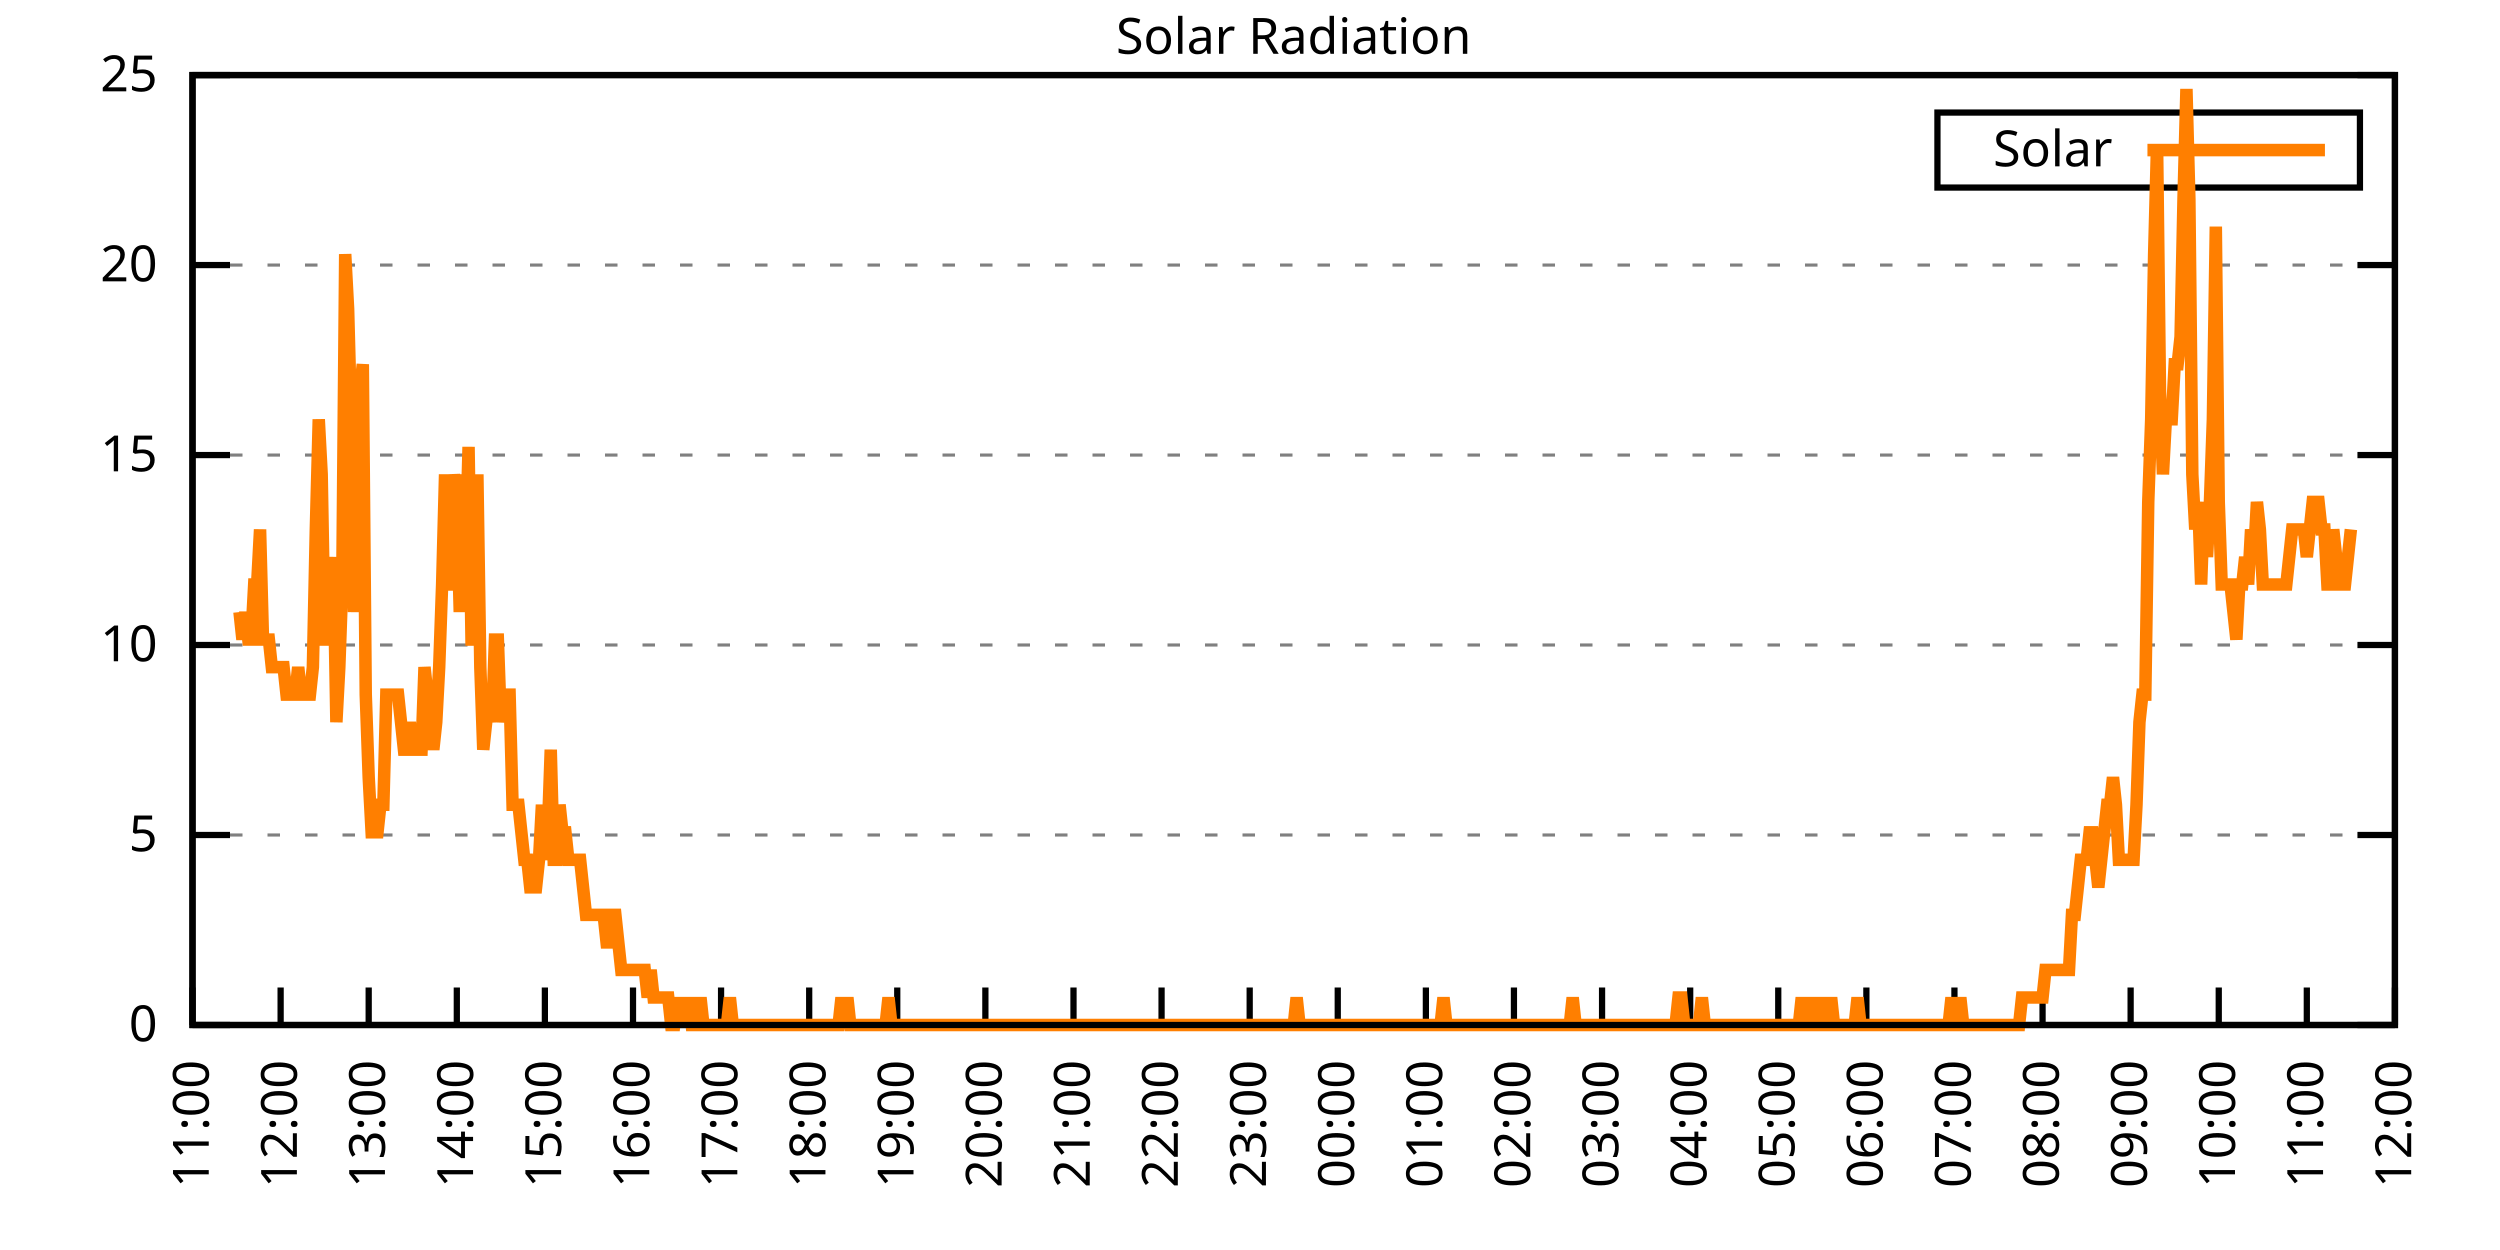
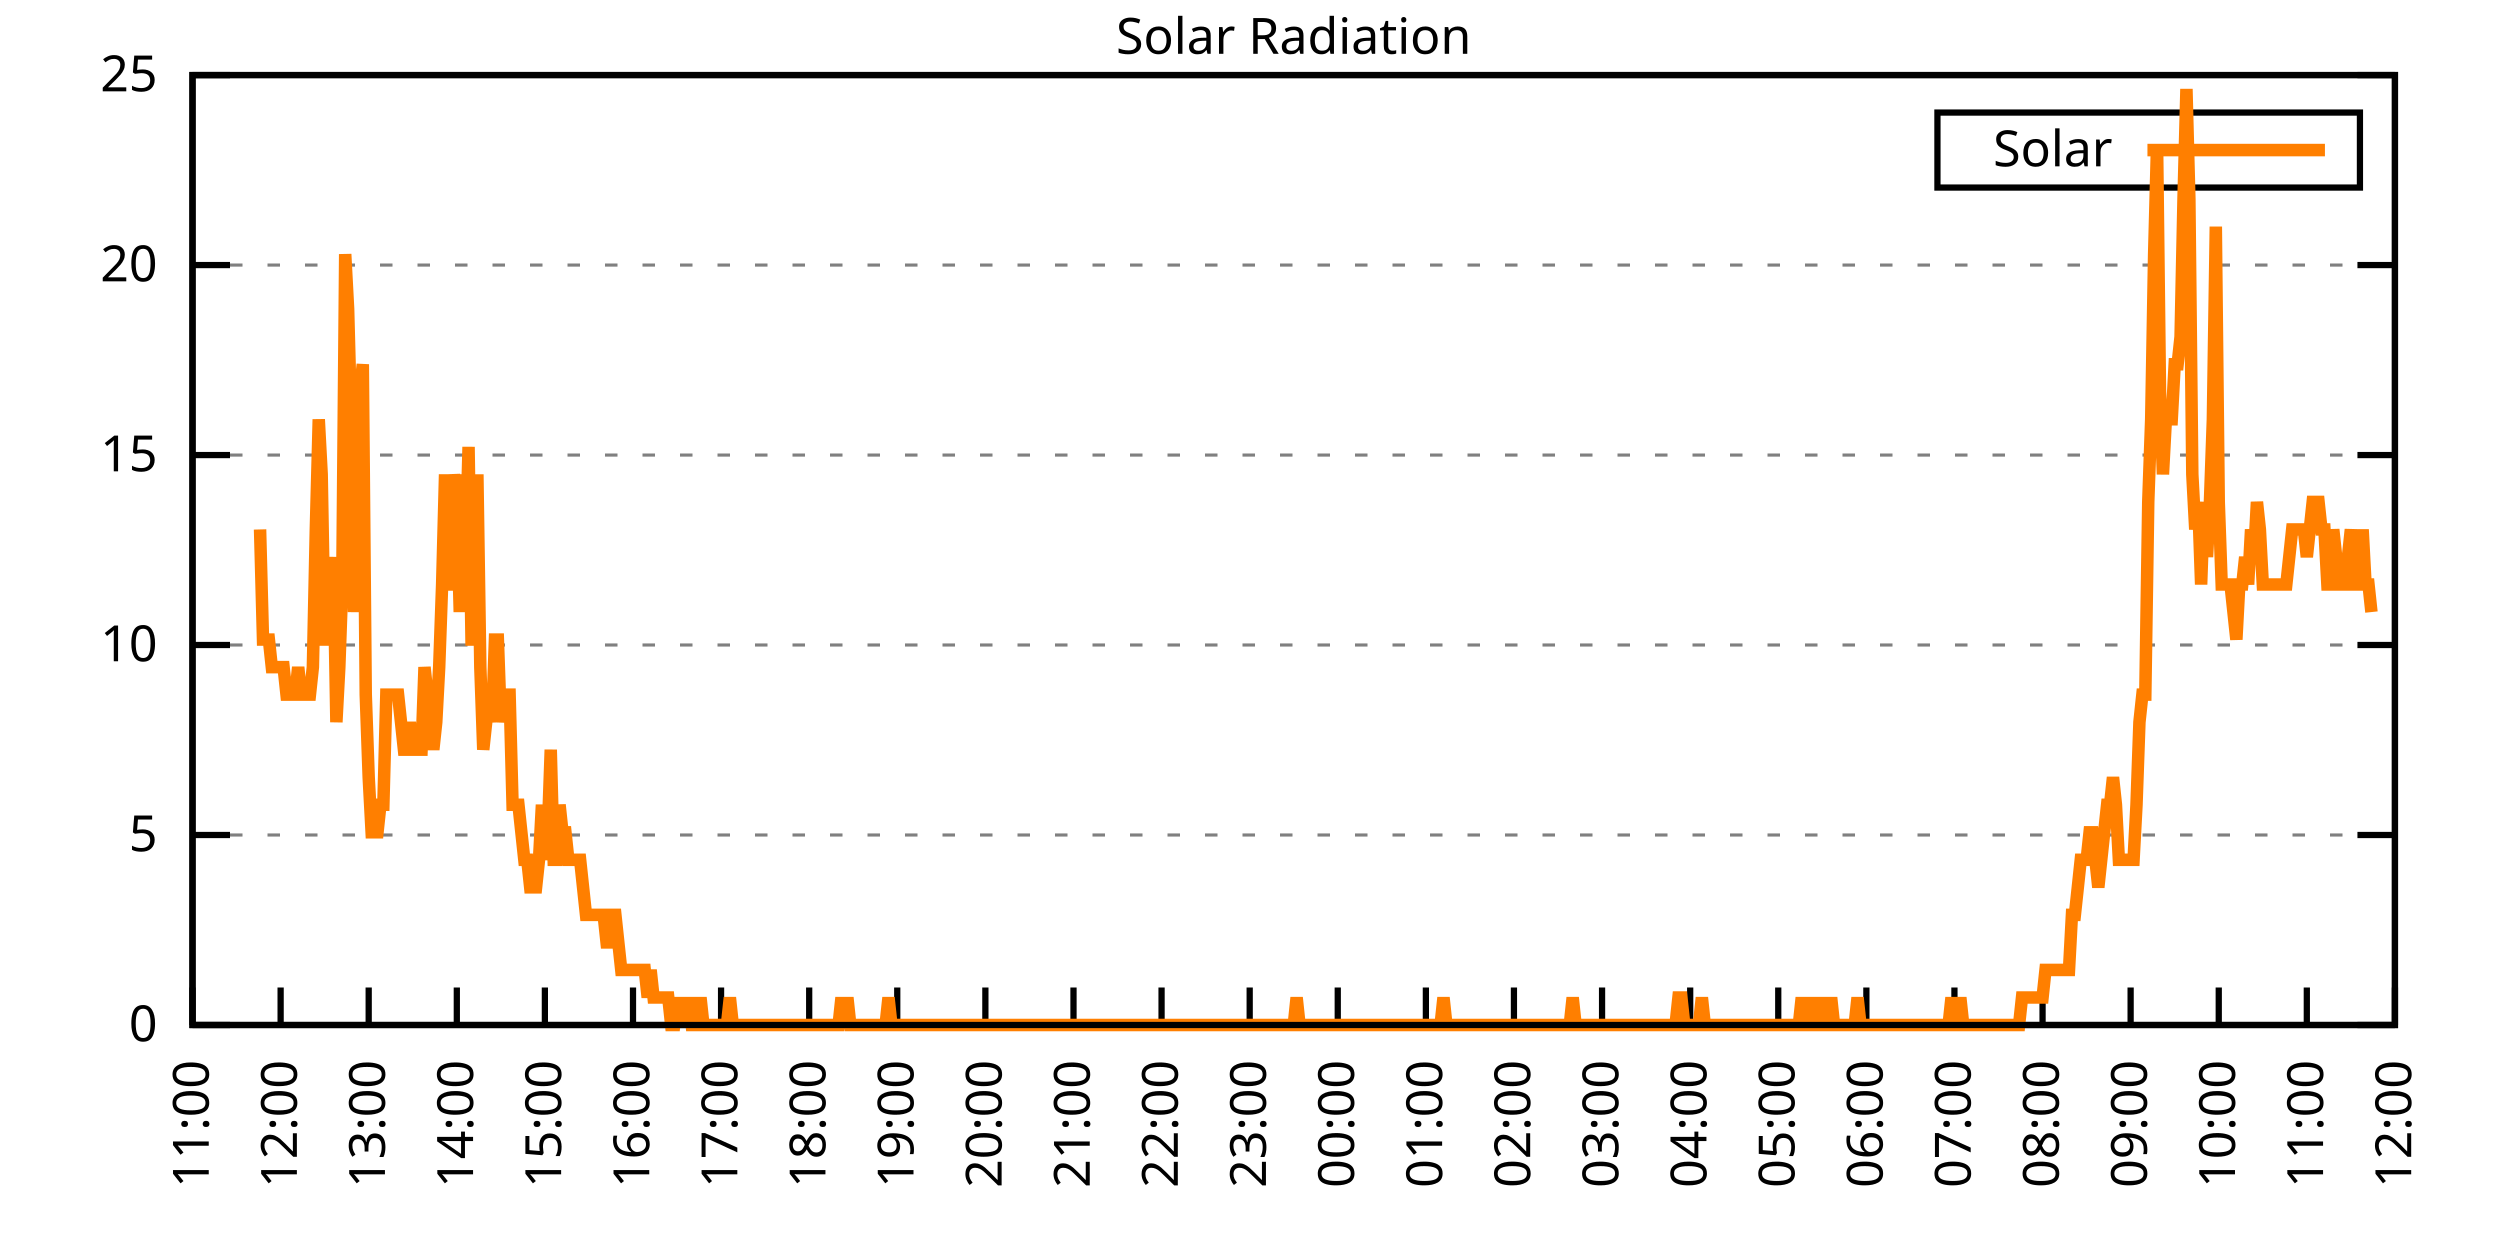
<svg xmlns="http://www.w3.org/2000/svg" xmlns:xlink="http://www.w3.org/1999/xlink" width="400" height="200" viewBox="0 0 400 200">
  <g id="gnuplot_canvas">
    <rect x="0" y="0" width="400" height="200" fill="none" />
    <defs>
      <circle id="gpDot" r="0.5" stroke-width="0.5" stroke="currentColor" />
      <path id="gpPt0" stroke-width="0.333" stroke="currentColor" d="M-1,0 h2 M0,-1 v2" />
      <path id="gpPt1" stroke-width="0.333" stroke="currentColor" d="M-1,-1 L1,1 M1,-1 L-1,1" />
      <path id="gpPt2" stroke-width="0.333" stroke="currentColor" d="M-1,0 L1,0 M0,-1 L0,1 M-1,-1 L1,1 M-1,1 L1,-1" />
      <rect id="gpPt3" stroke-width="0.333" stroke="currentColor" x="-1" y="-1" width="2" height="2" />
      <rect id="gpPt4" stroke-width="0.333" stroke="currentColor" fill="currentColor" x="-1" y="-1" width="2" height="2" />
      <circle id="gpPt5" stroke-width="0.333" stroke="currentColor" cx="0" cy="0" r="1" />
      <use xlink:href="#gpPt5" id="gpPt6" fill="currentColor" stroke="none" />
      <path id="gpPt7" stroke-width="0.333" stroke="currentColor" d="M0,-1.33 L-1.33,0.67 L1.33,0.67 z" />
      <use xlink:href="#gpPt7" id="gpPt8" fill="currentColor" stroke="none" />
      <use xlink:href="#gpPt7" id="gpPt9" stroke="currentColor" transform="rotate(180)" />
      <use xlink:href="#gpPt9" id="gpPt10" fill="currentColor" stroke="none" />
      <use xlink:href="#gpPt3" id="gpPt11" stroke="currentColor" transform="rotate(45)" />
      <use xlink:href="#gpPt11" id="gpPt12" fill="currentColor" stroke="none" />
      <path id="gpPt13" stroke-width="0.333" stroke="currentColor" d="M0,1.330 L1.265,0.411 L0.782,-1.067 L-0.782,-1.076 L-1.265,0.411 z" />
      <use xlink:href="#gpPt13" id="gpPt14" fill="currentColor" stroke="none" />
      <filter id="textbox" filterUnits="objectBoundingBox" x="0" y="0" height="1" width="1">
        <feFlood flood-color="white" flood-opacity="1" result="bgnd" />
        <feComposite in="SourceGraphic" in2="bgnd" operator="atop" />
      </filter>
      <filter id="greybox" filterUnits="objectBoundingBox" x="0" y="0" height="1" width="1">
        <feFlood flood-color="lightgrey" flood-opacity="1" result="grey" />
        <feComposite in="SourceGraphic" in2="grey" operator="atop" />
      </filter>
    </defs>
    <g fill="none" color="white" stroke="currentColor" stroke-width="1.00" stroke-linecap="butt" stroke-linejoin="miter">
</g>
    <g fill="none" color="black" stroke="currentColor" stroke-width="1.00" stroke-linecap="butt" stroke-linejoin="miter">
      <g stroke="none" shape-rendering="crispEdges">
        <polygon fill="rgb(255, 255, 255)" points="30.80,164.00 383.18,164.00 383.18,12.02 30.80,12.02 " />
      </g>
    </g>
    <g fill="none" color="black" stroke="currentColor" stroke-width="1.00" stroke-linecap="butt" stroke-linejoin="miter">
</g>
    <g fill="none" color="black" stroke="black" stroke-width="0.50" stroke-linecap="butt" stroke-linejoin="miter">
</g>
    <g fill="none" color="gray" stroke="currentColor" stroke-width="0.50" stroke-linecap="butt" stroke-linejoin="miter">
      <path stroke="gray" stroke-dasharray="2,4" class="gridline" d="M30.80,164.00 L383.19,164.00  " />
    </g>
    <g fill="none" color="gray" stroke="gray" stroke-width="1.00" stroke-linecap="butt" stroke-linejoin="miter">
</g>
    <g fill="none" color="black" stroke="currentColor" stroke-width="1.00" stroke-linecap="butt" stroke-linejoin="miter">
      <path stroke="black" d="M30.80,164.00 L36.80,164.00 M383.19,164.00 L377.19,164.00  " />
      <g transform="translate(25.20,166.60)" stroke="none" fill="black" font-family="Sans" font-size="8.00" text-anchor="end">
        <text>
          <tspan font-family="Sans"> 0</tspan>
        </text>
      </g>
    </g>
    <g fill="none" color="black" stroke="currentColor" stroke-width="1.00" stroke-linecap="butt" stroke-linejoin="miter">
</g>
    <g fill="none" color="black" stroke="black" stroke-width="0.50" stroke-linecap="butt" stroke-linejoin="miter">
</g>
    <g fill="none" color="gray" stroke="currentColor" stroke-width="0.50" stroke-linecap="butt" stroke-linejoin="miter">
      <path stroke="gray" stroke-dasharray="2,4" class="gridline" d="M30.80,133.60 L383.19,133.60  " />
    </g>
    <g fill="none" color="gray" stroke="gray" stroke-width="1.00" stroke-linecap="butt" stroke-linejoin="miter">
</g>
    <g fill="none" color="black" stroke="currentColor" stroke-width="1.00" stroke-linecap="butt" stroke-linejoin="miter">
      <path stroke="black" d="M30.80,133.60 L36.80,133.60 M383.19,133.60 L377.19,133.60  " />
      <g transform="translate(25.20,136.20)" stroke="none" fill="black" font-family="Sans" font-size="8.00" text-anchor="end">
        <text>
          <tspan font-family="Sans"> 5</tspan>
        </text>
      </g>
    </g>
    <g fill="none" color="black" stroke="currentColor" stroke-width="1.00" stroke-linecap="butt" stroke-linejoin="miter">
</g>
    <g fill="none" color="black" stroke="black" stroke-width="0.50" stroke-linecap="butt" stroke-linejoin="miter">
</g>
    <g fill="none" color="gray" stroke="currentColor" stroke-width="0.50" stroke-linecap="butt" stroke-linejoin="miter">
      <path stroke="gray" stroke-dasharray="2,4" class="gridline" d="M30.80,103.20 L383.19,103.20  " />
    </g>
    <g fill="none" color="gray" stroke="gray" stroke-width="1.00" stroke-linecap="butt" stroke-linejoin="miter">
</g>
    <g fill="none" color="black" stroke="currentColor" stroke-width="1.00" stroke-linecap="butt" stroke-linejoin="miter">
      <path stroke="black" d="M30.80,103.20 L36.80,103.20 M383.19,103.20 L377.19,103.20  " />
      <g transform="translate(25.20,105.80)" stroke="none" fill="black" font-family="Sans" font-size="8.00" text-anchor="end">
        <text>
          <tspan font-family="Sans"> 10</tspan>
        </text>
      </g>
    </g>
    <g fill="none" color="black" stroke="currentColor" stroke-width="1.00" stroke-linecap="butt" stroke-linejoin="miter">
</g>
    <g fill="none" color="black" stroke="black" stroke-width="0.50" stroke-linecap="butt" stroke-linejoin="miter">
</g>
    <g fill="none" color="gray" stroke="currentColor" stroke-width="0.50" stroke-linecap="butt" stroke-linejoin="miter">
      <path stroke="gray" stroke-dasharray="2,4" class="gridline" d="M30.80,72.81 L383.19,72.81  " />
    </g>
    <g fill="none" color="gray" stroke="gray" stroke-width="1.00" stroke-linecap="butt" stroke-linejoin="miter">
</g>
    <g fill="none" color="black" stroke="currentColor" stroke-width="1.00" stroke-linecap="butt" stroke-linejoin="miter">
      <path stroke="black" d="M30.80,72.81 L36.80,72.81 M383.19,72.81 L377.19,72.81  " />
      <g transform="translate(25.20,75.41)" stroke="none" fill="black" font-family="Sans" font-size="8.00" text-anchor="end">
        <text>
          <tspan font-family="Sans"> 15</tspan>
        </text>
      </g>
    </g>
    <g fill="none" color="black" stroke="currentColor" stroke-width="1.00" stroke-linecap="butt" stroke-linejoin="miter">
</g>
    <g fill="none" color="black" stroke="black" stroke-width="0.50" stroke-linecap="butt" stroke-linejoin="miter">
</g>
    <g fill="none" color="gray" stroke="currentColor" stroke-width="0.50" stroke-linecap="butt" stroke-linejoin="miter">
      <path stroke="gray" stroke-dasharray="2,4" class="gridline" d="M30.80,42.41 L383.19,42.41  " />
    </g>
    <g fill="none" color="gray" stroke="gray" stroke-width="1.00" stroke-linecap="butt" stroke-linejoin="miter">
</g>
    <g fill="none" color="black" stroke="currentColor" stroke-width="1.00" stroke-linecap="butt" stroke-linejoin="miter">
      <path stroke="black" d="M30.80,42.41 L36.80,42.41 M383.19,42.41 L377.19,42.41  " />
      <g transform="translate(25.20,45.01)" stroke="none" fill="black" font-family="Sans" font-size="8.00" text-anchor="end">
        <text>
          <tspan font-family="Sans"> 20</tspan>
        </text>
      </g>
    </g>
    <g fill="none" color="black" stroke="currentColor" stroke-width="1.00" stroke-linecap="butt" stroke-linejoin="miter">
</g>
    <g fill="none" color="black" stroke="black" stroke-width="0.50" stroke-linecap="butt" stroke-linejoin="miter">
</g>
    <g fill="none" color="gray" stroke="currentColor" stroke-width="0.50" stroke-linecap="butt" stroke-linejoin="miter">
      <path stroke="gray" stroke-dasharray="2,4" class="gridline" d="M30.80,12.01 L383.19,12.01  " />
    </g>
    <g fill="none" color="gray" stroke="gray" stroke-width="1.00" stroke-linecap="butt" stroke-linejoin="miter">
</g>
    <g fill="none" color="black" stroke="currentColor" stroke-width="1.00" stroke-linecap="butt" stroke-linejoin="miter">
      <path stroke="black" d="M30.80,12.01 L36.80,12.01 M383.19,12.01 L377.19,12.01  " />
      <g transform="translate(25.20,14.61)" stroke="none" fill="black" font-family="Sans" font-size="8.00" text-anchor="end">
        <text>
          <tspan font-family="Sans"> 25</tspan>
        </text>
      </g>
    </g>
    <g fill="none" color="black" stroke="currentColor" stroke-width="1.00" stroke-linecap="butt" stroke-linejoin="miter">
      <path stroke="black" d="M30.80,164.00 L30.80,158.00  " />
      <g transform="translate(33.40,169.60) rotate(270.00)" stroke="none" fill="black" font-family="Sans" font-size="8.00" text-anchor="end">
        <text>
          <tspan font-family="Sans">11:00</tspan>
        </text>
      </g>
    </g>
    <g fill="none" color="black" stroke="currentColor" stroke-width="1.00" stroke-linecap="butt" stroke-linejoin="miter">
      <path stroke="black" d="M44.90,164.00 L44.90,158.00  " />
      <g transform="translate(47.50,169.60) rotate(270.00)" stroke="none" fill="black" font-family="Sans" font-size="8.00" text-anchor="end">
        <text>
          <tspan font-family="Sans">12:00</tspan>
        </text>
      </g>
    </g>
    <g fill="none" color="black" stroke="currentColor" stroke-width="1.00" stroke-linecap="butt" stroke-linejoin="miter">
      <path stroke="black" d="M58.99,164.00 L58.99,158.00  " />
      <g transform="translate(61.59,169.60) rotate(270.00)" stroke="none" fill="black" font-family="Sans" font-size="8.00" text-anchor="end">
        <text>
          <tspan font-family="Sans">13:00</tspan>
        </text>
      </g>
    </g>
    <g fill="none" color="black" stroke="currentColor" stroke-width="1.00" stroke-linecap="butt" stroke-linejoin="miter">
      <path stroke="black" d="M73.09,164.00 L73.09,158.00  " />
      <g transform="translate(75.69,169.60) rotate(270.00)" stroke="none" fill="black" font-family="Sans" font-size="8.00" text-anchor="end">
        <text>
          <tspan font-family="Sans">14:00</tspan>
        </text>
      </g>
    </g>
    <g fill="none" color="black" stroke="currentColor" stroke-width="1.00" stroke-linecap="butt" stroke-linejoin="miter">
      <path stroke="black" d="M87.18,164.00 L87.18,158.00  " />
      <g transform="translate(89.78,169.60) rotate(270.00)" stroke="none" fill="black" font-family="Sans" font-size="8.00" text-anchor="end">
        <text>
          <tspan font-family="Sans">15:00</tspan>
        </text>
      </g>
    </g>
    <g fill="none" color="black" stroke="currentColor" stroke-width="1.00" stroke-linecap="butt" stroke-linejoin="miter">
      <path stroke="black" d="M101.28,164.00 L101.28,158.00  " />
      <g transform="translate(103.88,169.60) rotate(270.00)" stroke="none" fill="black" font-family="Sans" font-size="8.00" text-anchor="end">
        <text>
          <tspan font-family="Sans">16:00</tspan>
        </text>
      </g>
    </g>
    <g fill="none" color="black" stroke="currentColor" stroke-width="1.00" stroke-linecap="butt" stroke-linejoin="miter">
      <path stroke="black" d="M115.37,164.00 L115.37,158.00  " />
      <g transform="translate(117.97,169.60) rotate(270.00)" stroke="none" fill="black" font-family="Sans" font-size="8.00" text-anchor="end">
        <text>
          <tspan font-family="Sans">17:00</tspan>
        </text>
      </g>
    </g>
    <g fill="none" color="black" stroke="currentColor" stroke-width="1.00" stroke-linecap="butt" stroke-linejoin="miter">
      <path stroke="black" d="M129.47,164.00 L129.47,158.00  " />
      <g transform="translate(132.07,169.60) rotate(270.00)" stroke="none" fill="black" font-family="Sans" font-size="8.00" text-anchor="end">
        <text>
          <tspan font-family="Sans">18:00</tspan>
        </text>
      </g>
    </g>
    <g fill="none" color="black" stroke="currentColor" stroke-width="1.00" stroke-linecap="butt" stroke-linejoin="miter">
      <path stroke="black" d="M143.56,164.00 L143.56,158.00  " />
      <g transform="translate(146.16,169.60) rotate(270.00)" stroke="none" fill="black" font-family="Sans" font-size="8.00" text-anchor="end">
        <text>
          <tspan font-family="Sans">19:00</tspan>
        </text>
      </g>
    </g>
    <g fill="none" color="black" stroke="currentColor" stroke-width="1.00" stroke-linecap="butt" stroke-linejoin="miter">
      <path stroke="black" d="M157.66,164.00 L157.66,158.00  " />
      <g transform="translate(160.26,169.60) rotate(270.00)" stroke="none" fill="black" font-family="Sans" font-size="8.00" text-anchor="end">
        <text>
          <tspan font-family="Sans">20:00</tspan>
        </text>
      </g>
    </g>
    <g fill="none" color="black" stroke="currentColor" stroke-width="1.00" stroke-linecap="butt" stroke-linejoin="miter">
      <path stroke="black" d="M171.76,164.00 L171.76,158.00  " />
      <g transform="translate(174.36,169.60) rotate(270.00)" stroke="none" fill="black" font-family="Sans" font-size="8.00" text-anchor="end">
        <text>
          <tspan font-family="Sans">21:00</tspan>
        </text>
      </g>
    </g>
    <g fill="none" color="black" stroke="currentColor" stroke-width="1.00" stroke-linecap="butt" stroke-linejoin="miter">
      <path stroke="black" d="M185.85,164.00 L185.85,158.00  " />
      <g transform="translate(188.45,169.60) rotate(270.00)" stroke="none" fill="black" font-family="Sans" font-size="8.00" text-anchor="end">
        <text>
          <tspan font-family="Sans">22:00</tspan>
        </text>
      </g>
    </g>
    <g fill="none" color="black" stroke="currentColor" stroke-width="1.00" stroke-linecap="butt" stroke-linejoin="miter">
      <path stroke="black" d="M199.95,164.00 L199.95,158.00  " />
      <g transform="translate(202.55,169.60) rotate(270.00)" stroke="none" fill="black" font-family="Sans" font-size="8.00" text-anchor="end">
        <text>
          <tspan font-family="Sans">23:00</tspan>
        </text>
      </g>
    </g>
    <g fill="none" color="black" stroke="currentColor" stroke-width="1.00" stroke-linecap="butt" stroke-linejoin="miter">
      <path stroke="black" d="M214.04,164.00 L214.04,158.00  " />
      <g transform="translate(216.64,169.60) rotate(270.00)" stroke="none" fill="black" font-family="Sans" font-size="8.00" text-anchor="end">
        <text>
          <tspan font-family="Sans">00:00</tspan>
        </text>
      </g>
    </g>
    <g fill="none" color="black" stroke="currentColor" stroke-width="1.00" stroke-linecap="butt" stroke-linejoin="miter">
      <path stroke="black" d="M228.14,164.00 L228.14,158.00  " />
      <g transform="translate(230.74,169.60) rotate(270.00)" stroke="none" fill="black" font-family="Sans" font-size="8.00" text-anchor="end">
        <text>
          <tspan font-family="Sans">01:00</tspan>
        </text>
      </g>
    </g>
    <g fill="none" color="black" stroke="currentColor" stroke-width="1.00" stroke-linecap="butt" stroke-linejoin="miter">
      <path stroke="black" d="M242.23,164.00 L242.23,158.00  " />
      <g transform="translate(244.83,169.60) rotate(270.00)" stroke="none" fill="black" font-family="Sans" font-size="8.00" text-anchor="end">
        <text>
          <tspan font-family="Sans">02:00</tspan>
        </text>
      </g>
    </g>
    <g fill="none" color="black" stroke="currentColor" stroke-width="1.00" stroke-linecap="butt" stroke-linejoin="miter">
      <path stroke="black" d="M256.33,164.00 L256.33,158.00  " />
      <g transform="translate(258.93,169.60) rotate(270.00)" stroke="none" fill="black" font-family="Sans" font-size="8.00" text-anchor="end">
        <text>
          <tspan font-family="Sans">03:00</tspan>
        </text>
      </g>
    </g>
    <g fill="none" color="black" stroke="currentColor" stroke-width="1.00" stroke-linecap="butt" stroke-linejoin="miter">
      <path stroke="black" d="M270.43,164.00 L270.43,158.00  " />
      <g transform="translate(273.03,169.60) rotate(270.00)" stroke="none" fill="black" font-family="Sans" font-size="8.00" text-anchor="end">
        <text>
          <tspan font-family="Sans">04:00</tspan>
        </text>
      </g>
    </g>
    <g fill="none" color="black" stroke="currentColor" stroke-width="1.00" stroke-linecap="butt" stroke-linejoin="miter">
      <path stroke="black" d="M284.52,164.00 L284.52,158.00  " />
      <g transform="translate(287.12,169.60) rotate(270.00)" stroke="none" fill="black" font-family="Sans" font-size="8.00" text-anchor="end">
        <text>
          <tspan font-family="Sans">05:00</tspan>
        </text>
      </g>
    </g>
    <g fill="none" color="black" stroke="currentColor" stroke-width="1.00" stroke-linecap="butt" stroke-linejoin="miter">
      <path stroke="black" d="M298.62,164.00 L298.62,158.00  " />
      <g transform="translate(301.22,169.60) rotate(270.00)" stroke="none" fill="black" font-family="Sans" font-size="8.00" text-anchor="end">
        <text>
          <tspan font-family="Sans">06:00</tspan>
        </text>
      </g>
    </g>
    <g fill="none" color="black" stroke="currentColor" stroke-width="1.00" stroke-linecap="butt" stroke-linejoin="miter">
      <path stroke="black" d="M312.71,164.00 L312.71,158.00  " />
      <g transform="translate(315.31,169.60) rotate(270.00)" stroke="none" fill="black" font-family="Sans" font-size="8.00" text-anchor="end">
        <text>
          <tspan font-family="Sans">07:00</tspan>
        </text>
      </g>
    </g>
    <g fill="none" color="black" stroke="currentColor" stroke-width="1.00" stroke-linecap="butt" stroke-linejoin="miter">
      <path stroke="black" d="M326.81,164.00 L326.81,158.00  " />
      <g transform="translate(329.41,169.60) rotate(270.00)" stroke="none" fill="black" font-family="Sans" font-size="8.00" text-anchor="end">
        <text>
          <tspan font-family="Sans">08:00</tspan>
        </text>
      </g>
    </g>
    <g fill="none" color="black" stroke="currentColor" stroke-width="1.00" stroke-linecap="butt" stroke-linejoin="miter">
      <path stroke="black" d="M340.90,164.00 L340.90,158.00  " />
      <g transform="translate(343.50,169.60) rotate(270.00)" stroke="none" fill="black" font-family="Sans" font-size="8.00" text-anchor="end">
        <text>
          <tspan font-family="Sans">09:00</tspan>
        </text>
      </g>
    </g>
    <g fill="none" color="black" stroke="currentColor" stroke-width="1.00" stroke-linecap="butt" stroke-linejoin="miter">
      <path stroke="black" d="M355.00,164.00 L355.00,158.00  " />
      <g transform="translate(357.60,169.60) rotate(270.00)" stroke="none" fill="black" font-family="Sans" font-size="8.00" text-anchor="end">
        <text>
          <tspan font-family="Sans">10:00</tspan>
        </text>
      </g>
    </g>
    <g fill="none" color="black" stroke="currentColor" stroke-width="1.00" stroke-linecap="butt" stroke-linejoin="miter">
      <path stroke="black" d="M369.09,164.00 L369.09,158.00  " />
      <g transform="translate(371.69,169.60) rotate(270.00)" stroke="none" fill="black" font-family="Sans" font-size="8.00" text-anchor="end">
        <text>
          <tspan font-family="Sans">11:00</tspan>
        </text>
      </g>
    </g>
    <g fill="none" color="black" stroke="currentColor" stroke-width="1.00" stroke-linecap="butt" stroke-linejoin="miter">
      <path stroke="black" d="M383.19,164.00 L383.19,158.00  " />
      <g transform="translate(385.79,169.60) rotate(270.00)" stroke="none" fill="black" font-family="Sans" font-size="8.00" text-anchor="end">
        <text>
          <tspan font-family="Sans">12:00</tspan>
        </text>
      </g>
    </g>
    <g fill="none" color="black" stroke="currentColor" stroke-width="1.00" stroke-linecap="butt" stroke-linejoin="miter">
</g>
    <g fill="none" color="black" stroke="currentColor" stroke-width="1.00" stroke-linecap="butt" stroke-linejoin="miter">
      <path stroke="black" d="M30.80,12.01 L30.80,164.00 L383.19,164.00 L383.19,12.01 L30.80,12.01 Z  " />
    </g>
    <g fill="none" color="black" stroke="currentColor" stroke-width="1.00" stroke-linecap="butt" stroke-linejoin="miter">
</g>
    <g fill="none" color="black" stroke="currentColor" stroke-width="1.00" stroke-linecap="butt" stroke-linejoin="miter">
      <path stroke="black" d="M309.99,30.01 L309.99,18.01 L377.59,18.01 L377.59,30.01 L309.99,30.01 Z  " />
    </g>
    <g id="Solar_Radiation_plot_1">
      <g fill="none" color="white" stroke="black" stroke-width="2.00" stroke-linecap="butt" stroke-linejoin="miter">
</g>
      <g fill="none" color="black" stroke="currentColor" stroke-width="2.00" stroke-linecap="butt" stroke-linejoin="miter">
        <g transform="translate(337.99,26.61)" stroke="none" fill="black" font-family="Sans" font-size="8.00" text-anchor="end">
          <text>
            <tspan font-family="Sans">Solar</tspan>
          </text>
        </g>
      </g>
      <g fill="none" color="black" stroke="currentColor" stroke-width="2.00" stroke-linecap="butt" stroke-linejoin="miter">
-         <path stroke="rgb(255, 127,   0)" d="M343.59,24.01 L371.99,24.01 M38.32,97.93 L38.79,102.33 L39.26,97.93 L39.73,102.33 L40.20,102.33 L40.67,93.52   L41.14,93.52 L41.61,84.71 L42.08,102.33 L42.55,102.33 L43.02,102.33 L43.49,106.74 L43.96,106.74 L44.43,106.74   L44.90,106.74 L45.37,106.74 L45.84,111.14 L46.31,111.14 L46.78,111.14 L47.24,111.14 L47.71,106.74 L48.18,111.14   L48.65,111.14 L49.12,111.14 L49.59,111.14 L50.06,106.74 L50.53,84.71 L51.00,67.09 L51.47,75.90 L51.94,102.33   L52.41,102.33 L52.88,102.33 L53.35,89.12 L53.82,115.55 L54.29,106.74 L54.76,93.52 L55.23,40.66 L55.70,49.47   L56.17,67.09 L56.64,97.93 L57.11,75.90 L57.58,62.69 L58.05,58.28 L58.52,111.14 L58.99,124.36 L59.46,133.17   L59.93,133.17 L60.40,133.17 L60.87,128.76 L61.34,128.76 L61.81,111.14 L62.28,111.14 L62.75,111.14 L63.22,111.14   L63.69,111.14 L64.16,115.55 L64.63,119.95 L65.10,119.95 L65.57,115.55 L66.04,119.95 L66.51,119.95 L66.98,119.95   L67.45,119.95 L67.92,106.74 L68.39,111.14 L68.86,115.55 L69.33,119.95 L69.80,115.55 L70.27,106.74 L70.74,93.52   L71.21,75.90 L71.68,93.52 L72.15,93.52 L72.62,75.90 L73.09,80.31 L73.56,97.93 L74.03,75.90 L74.50,89.12   L74.97,71.50 L75.44,102.33 L75.91,102.33 L76.38,75.90 L76.85,106.74 L77.32,119.95 L77.79,115.55 L78.26,111.14   L78.73,115.55 L79.19,102.33 L79.66,102.33 L80.13,115.55 L80.60,111.14 L81.07,111.14 L81.54,111.14 L82.01,128.76   L82.48,128.76 L82.95,128.76 L83.42,133.17 L83.89,137.57 L84.36,137.57 L84.83,141.98 L85.30,141.98 L85.77,141.98   L86.24,137.57 L86.71,128.76 L87.18,137.57 L87.65,133.17 L88.12,119.95 L88.59,137.57 L89.06,137.57 L89.53,128.76   L90.00,133.17 L90.47,133.17 L90.94,137.57 L91.41,137.57 L91.88,137.57 L92.35,137.57 L92.82,137.57 L93.29,141.98   L93.76,146.38 L94.23,146.38 L94.70,146.38 L95.17,146.38 L95.64,146.38 L96.11,146.38 L96.58,146.38 L97.05,150.79   L97.52,150.79 L97.99,146.38 L98.46,146.38 L98.93,150.79 L99.40,155.19 L99.87,155.19 L100.34,155.19 L100.81,155.19   L101.28,155.19 L101.75,155.19 L102.22,155.19 L102.69,155.19 L103.16,155.19 L103.63,159.60 L104.10,155.19 L104.57,159.60   L105.04,159.60 L105.51,159.60 L105.98,159.60 L106.45,159.60 L106.92,159.60 L107.39,164.00 L107.86,164.00 L108.33,159.60   L108.80,164.00 L109.27,159.60 L109.74,164.00 L110.21,159.60 L110.68,164.00 L111.14,164.00 L111.61,164.00 L112.08,159.60   L112.55,164.00 L113.02,164.00 L113.49,164.00 L113.96,164.00 L114.43,164.00 L114.90,164.00 L115.37,164.00 L115.84,164.00   L116.31,164.00 L116.78,159.60 L117.25,164.00 L117.72,164.00 L118.19,164.00 L118.66,164.00 L119.13,164.00 L119.60,164.00   L120.07,164.00 L120.54,164.00 L121.01,164.00 L121.48,164.00 L121.95,164.00 L122.42,164.00 L122.89,164.00 L123.36,164.00   L123.83,164.00 L124.30,164.00 L124.77,164.00 L125.24,164.00 L125.71,164.00 L126.18,164.00 L126.65,164.00 L127.12,164.00   L127.59,164.00 L128.06,164.00 L128.53,164.00 L129.00,164.00 L129.47,164.00 L129.94,164.00 L130.41,164.00 L130.88,164.00   L131.35,164.00 L131.82,164.00 L132.29,164.00 L132.76,164.00 L133.23,164.00 L133.70,164.00 L134.17,164.00 L134.64,159.60   L135.11,164.00 L135.58,159.60 L136.05,164.00 L136.52,164.00 L136.99,164.00 L137.46,164.00 L137.93,164.00 L138.40,164.00   L138.87,164.00 L139.34,164.00 L139.81,164.00 L140.28,164.00 L140.75,164.00 L141.22,164.00 L141.69,164.00 L142.16,159.60   L142.63,164.00 L143.09,164.00 L143.56,164.00 L144.03,164.00 L144.50,164.00 L144.97,164.00 L145.44,164.00 L145.91,164.00   L146.38,164.00 L146.85,164.00 L147.32,164.00 L147.79,164.00 L148.26,164.00 L148.73,164.00 L149.20,164.00 L149.67,164.00   L150.14,164.00 L150.61,164.00 L151.08,164.00 L151.55,164.00 L152.02,164.00 L152.49,164.00 L152.96,164.00 L153.43,164.00   L153.90,164.00 L154.37,164.00 L154.84,164.00 L155.31,164.00 L155.78,164.00 L156.25,164.00 L156.72,164.00 L157.19,164.00   L157.66,164.00 L158.13,164.00 L158.60,164.00 L159.07,164.00 L159.54,164.00 L160.01,164.00 L160.48,164.00 L160.95,164.00   L161.42,164.00 L161.89,164.00 L162.36,164.00 L162.83,164.00 L163.30,164.00 L163.77,164.00 L164.24,164.00 L164.71,164.00   L165.18,164.00 L165.65,164.00 L166.12,164.00 L166.59,164.00 L167.06,164.00 L167.53,164.00 L168.00,164.00 L168.47,164.00   L168.94,164.00 L169.41,164.00 L169.88,164.00 L170.35,164.00 L170.82,164.00 L171.29,164.00 L171.76,164.00 L172.23,164.00   L172.70,164.00 L173.17,164.00 L173.64,164.00 L174.11,164.00 L174.58,164.00 L175.04,164.00 L175.51,164.00 L175.98,164.00   L176.45,164.00 L176.92,164.00 L177.39,164.00 L177.86,164.00 L178.33,164.00 L178.80,164.00 L179.27,164.00 L179.74,164.00   L180.21,164.00 L180.68,164.00 L181.15,164.00 L181.62,164.00 L182.09,164.00 L182.56,164.00 L183.03,164.00 L183.50,164.00   L183.97,164.00 L184.44,164.00 L184.91,164.00 L185.38,164.00 L185.85,164.00 L186.32,164.00 L186.79,164.00 L187.26,164.00   L187.73,164.00 L188.20,164.00 L188.67,164.00 L189.14,164.00 L189.61,164.00 L190.08,164.00 L190.55,164.00 L191.02,164.00   L191.49,164.00 L191.96,164.00 L192.43,164.00 L192.90,164.00 L193.37,164.00 L193.84,164.00 L194.31,164.00 L194.78,164.00   L195.25,164.00 L195.72,164.00 L196.19,164.00 L196.66,164.00 L197.13,164.00 L197.60,164.00 L198.07,164.00 L198.54,164.00   L199.01,164.00 L199.48,164.00 L199.95,164.00 L200.42,164.00 L200.89,164.00 L201.36,164.00 L201.83,164.00 L202.30,164.00   L202.77,164.00 L203.24,164.00 L203.71,164.00 L204.18,164.00 L204.65,164.00 L205.12,164.00 L205.59,164.00 L206.06,164.00   L206.53,164.00 L207.00,164.00 L207.46,159.60 L207.93,164.00 L208.40,164.00 L208.87,164.00 L209.34,164.00 L209.81,164.00   L210.28,164.00 L210.75,164.00 L211.22,164.00 L211.69,164.00 L212.16,164.00 L212.63,164.00 L213.10,164.00 L213.57,164.00   L214.04,164.00 L214.51,164.00 L214.98,164.00 L215.45,164.00 L215.92,164.00 L216.39,164.00 L216.86,164.00 L217.33,164.00   L217.80,164.00 L218.27,164.00 L218.74,164.00 L219.21,164.00 L219.68,164.00 L220.15,164.00 L220.62,164.00 L221.09,164.00   L221.56,164.00 L222.03,164.00 L222.50,164.00 L222.97,164.00 L223.44,164.00 L223.91,164.00 L224.38,164.00 L224.85,164.00   L225.32,164.00 L225.79,164.00 L226.26,164.00 L226.73,164.00 L227.20,164.00 L227.67,164.00 L228.14,164.00 L228.61,164.00   L229.08,164.00 L229.55,164.00 L230.02,164.00 L230.49,164.00 L230.96,159.60 L231.43,164.00 L231.90,164.00 L232.37,164.00   L232.84,164.00 L233.31,164.00 L233.78,164.00 L234.25,164.00 L234.72,164.00 L235.19,164.00 L235.66,164.00 L236.13,164.00   L236.60,164.00 L237.07,164.00 L237.54,164.00 L238.01,164.00 L238.48,164.00 L238.95,164.00 L239.41,164.00 L239.88,164.00   L240.35,164.00 L240.82,164.00 L241.29,164.00 L241.76,164.00 L242.23,164.00 L242.70,164.00 L243.17,164.00 L243.64,164.00   L244.11,164.00 L244.58,164.00 L245.05,164.00 L245.52,164.00 L245.99,164.00 L246.46,164.00 L246.93,164.00 L247.40,164.00   L247.87,164.00 L248.34,164.00 L248.81,164.00 L249.28,164.00 L249.75,164.00 L250.22,164.00 L250.69,164.00 L251.16,164.00   L251.63,159.60 L252.10,164.00 L252.57,164.00 L253.04,164.00 L253.51,164.00 L253.98,164.00 L254.45,164.00 L254.92,164.00   L255.39,164.00 L255.86,164.00 L256.33,164.00 L256.80,164.00 L257.27,164.00 L257.74,164.00 L258.21,164.00 L258.68,164.00   L259.15,164.00 L259.62,164.00 L260.09,164.00 L260.56,164.00 L261.03,164.00 L261.50,164.00 L261.97,164.00 L262.44,164.00   L262.91,164.00 L263.38,164.00 L263.85,164.00 L264.32,164.00 L264.79,164.00 L265.26,164.00 L265.73,164.00 L266.20,164.00   L266.67,164.00 L267.14,164.00 L267.61,164.00 L268.08,164.00 L268.55,159.60 L269.02,159.60 L269.49,164.00 L269.96,164.00   L270.43,164.00 L270.90,164.00 L271.36,164.00 L271.83,164.00 L272.30,159.60 L272.77,164.00 L273.24,164.00 L273.71,164.00   L274.18,164.00 L274.65,164.00 L275.12,164.00 L275.59,164.00 L276.06,164.00 L276.53,164.00 L277.00,164.00 L277.47,164.00   L277.94,164.00 L278.41,164.00 L278.88,164.00 L279.35,164.00 L279.82,164.00 L280.29,164.00 L280.76,164.00 L281.23,164.00   L281.70,164.00 L282.17,164.00 L282.64,164.00 L283.11,164.00 L283.58,164.00 L284.05,164.00 L284.52,164.00 L284.99,164.00   L285.46,164.00 L285.93,164.00 L286.40,164.00 L286.87,164.00 L287.34,164.00 L287.81,164.00 L288.28,159.60 L288.75,164.00   L289.22,164.00 L289.69,159.60 L290.16,164.00 L290.63,164.00 L291.10,159.60 L291.57,164.00 L292.04,164.00 L292.51,164.00   L292.98,159.60 L293.45,164.00 L293.92,164.00 L294.39,164.00 L294.86,164.00 L295.33,164.00 L295.80,164.00 L296.27,164.00   L296.74,164.00 L297.21,159.60 L297.68,164.00 L298.15,164.00 L298.62,164.00 L299.09,164.00 L299.56,164.00 L300.03,164.00   L300.50,164.00 L300.97,164.00 L301.44,164.00 L301.91,164.00 L302.38,164.00 L302.85,164.00 L303.31,164.00 L303.78,164.00   L304.25,164.00 L304.72,164.00 L305.19,164.00 L305.66,164.00 L306.13,164.00 L306.60,164.00 L307.07,164.00 L307.54,164.00   L308.01,164.00 L308.48,164.00 L308.95,164.00 L309.42,164.00 L309.89,164.00 L310.36,164.00 L310.83,164.00 L311.30,164.00   L311.77,164.00 L312.24,159.60 L312.71,164.00 L313.18,164.00 L313.65,159.60 L314.12,164.00 L314.59,164.00 L315.06,164.00   L315.53,164.00 L316.00,164.00 L316.47,164.00 L316.94,164.00 L317.41,164.00 L317.88,164.00 L318.35,164.00 L318.82,164.00   L319.29,164.00 L319.76,164.00 L320.23,164.00 L320.70,164.00 L321.17,164.00 L321.64,164.00 L322.11,164.00 L322.58,164.00   L323.05,164.00 L323.52,159.60 L323.99,159.60 L324.46,159.60 L324.93,159.60 L325.40,159.60 L325.87,159.60 L326.34,159.60   L326.81,159.60 L327.28,155.19 L327.75,155.19 L328.22,155.19 L328.69,155.19 L329.16,155.19 L329.63,155.19 L330.10,155.19   L330.57,155.19 L331.04,155.19 L331.51,146.38 L331.98,146.38 L332.45,141.98 L332.92,137.57 L333.39,137.57 L333.86,137.57   L334.33,133.17 L334.80,133.17 L335.26,137.57 L335.73,141.98 L336.20,137.57 L336.67,133.17 L337.14,128.76 L337.61,128.76   L338.08,124.36 L338.55,128.76 L339.02,137.57 L339.49,137.57 L339.96,137.57 L340.43,137.57 L340.90,137.57 L341.37,137.57   L341.84,128.76 L342.31,115.55 L342.78,111.14 L343.25,111.14 L343.72,80.31 L344.19,67.09 L344.66,40.66 L345.13,23.04   L345.60,62.69 L346.07,75.90 L346.54,67.09 L347.01,67.09 L347.48,67.09 L347.95,58.28 L348.42,58.28 L348.89,53.88   L349.36,31.85 L349.83,14.23 L350.30,31.85 L350.77,75.90 L351.24,84.71 L351.71,80.31 L352.18,93.52 L352.65,80.31   L353.12,89.12 L353.59,80.31 L354.06,67.09 L354.53,36.26 L355.00,80.31 L355.47,93.52 L355.94,93.52 L356.41,93.52   L356.88,93.52 L357.35,97.93 L357.82,102.33 L358.29,93.52 L358.76,93.52 L359.23,89.12 L359.70,93.52 L360.17,84.71   L360.64,89.12 L361.11,80.31 L361.58,84.71 L362.05,93.52 L362.52,93.52 L362.99,93.52 L363.46,93.52 L363.93,93.52   L364.40,93.52 L364.87,93.52 L365.34,93.52 L365.81,93.52 L366.28,89.12 L366.75,84.71 L367.21,84.71 L367.68,84.71   L368.15,84.71 L368.62,84.71 L369.09,89.12 L369.56,84.71 L370.03,80.31 L370.50,80.31 L370.97,80.31 L371.44,84.71   L371.91,84.71 L372.38,93.52 L372.85,93.52 L373.32,84.71 L373.79,89.12 L374.26,93.52 L374.73,93.52 L375.20,93.52   L375.67,89.12 L376.14,84.71  " />
+         <path stroke="rgb(255, 127,   0)" d="M343.59,24.01 L371.99,24.01 M41.61,84.71 L42.08,102.33 L42.55,102.33 L43.02,102.33 L43.49,106.74 L43.96,106.74   L44.43,106.74 L44.90,106.74 L45.37,106.74 L45.84,111.14 L46.31,111.14 L46.78,111.14 L47.24,111.14 L47.71,106.74   L48.18,111.14 L48.65,111.14 L49.12,111.14 L49.59,111.14 L50.06,106.74 L50.53,84.71 L51.00,67.09 L51.47,75.90   L51.94,102.33 L52.41,102.33 L52.88,102.33 L53.35,89.12 L53.82,115.55 L54.29,106.74 L54.76,93.52 L55.23,40.66   L55.70,49.47 L56.17,67.09 L56.64,97.93 L57.11,75.90 L57.58,62.69 L58.05,58.28 L58.52,111.14 L58.99,124.36   L59.46,133.17 L59.93,133.17 L60.40,133.17 L60.87,128.76 L61.34,128.76 L61.81,111.14 L62.28,111.14 L62.75,111.14   L63.22,111.14 L63.69,111.14 L64.16,115.55 L64.63,119.95 L65.10,119.95 L65.57,115.55 L66.04,119.95 L66.51,119.95   L66.98,119.95 L67.45,119.95 L67.92,106.74 L68.39,111.14 L68.86,115.55 L69.33,119.95 L69.80,115.55 L70.27,106.74   L70.74,93.52 L71.21,75.90 L71.68,93.52 L72.15,93.52 L72.62,75.90 L73.09,80.31 L73.56,97.93 L74.03,75.90   L74.50,89.12 L74.97,71.50 L75.44,102.33 L75.91,102.33 L76.38,75.90 L76.85,106.74 L77.32,119.95 L77.79,115.55   L78.26,111.14 L78.73,115.55 L79.19,102.33 L79.66,102.33 L80.13,115.55 L80.60,111.14 L81.07,111.14 L81.54,111.14   L82.01,128.76 L82.48,128.76 L82.95,128.76 L83.42,133.17 L83.89,137.57 L84.36,137.57 L84.83,141.98 L85.30,141.98   L85.77,141.98 L86.24,137.57 L86.71,128.76 L87.18,137.57 L87.65,133.17 L88.12,119.95 L88.59,137.57 L89.06,137.57   L89.53,128.76 L90.00,133.17 L90.47,133.17 L90.94,137.57 L91.41,137.57 L91.88,137.57 L92.35,137.57 L92.82,137.57   L93.29,141.98 L93.76,146.38 L94.23,146.38 L94.70,146.38 L95.17,146.38 L95.64,146.38 L96.11,146.38 L96.58,146.38   L97.05,150.79 L97.52,150.79 L97.99,146.38 L98.46,146.38 L98.93,150.79 L99.40,155.19 L99.87,155.19 L100.34,155.19   L100.81,155.19 L101.28,155.19 L101.75,155.19 L102.22,155.19 L102.69,155.19 L103.16,155.19 L103.63,159.60 L104.10,155.19   L104.57,159.60 L105.04,159.60 L105.51,159.60 L105.98,159.60 L106.45,159.60 L106.92,159.60 L107.39,164.00 L107.86,164.00   L108.33,159.60 L108.80,164.00 L109.27,159.60 L109.74,164.00 L110.21,159.60 L110.68,164.00 L111.14,164.00 L111.61,164.00   L112.08,159.60 L112.55,164.00 L113.02,164.00 L113.49,164.00 L113.96,164.00 L114.43,164.00 L114.90,164.00 L115.37,164.00   L115.84,164.00 L116.31,164.00 L116.78,159.60 L117.25,164.00 L117.72,164.00 L118.19,164.00 L118.66,164.00 L119.13,164.00   L119.60,164.00 L120.07,164.00 L120.54,164.00 L121.01,164.00 L121.48,164.00 L121.95,164.00 L122.42,164.00 L122.89,164.00   L123.36,164.00 L123.83,164.00 L124.30,164.00 L124.77,164.00 L125.24,164.00 L125.71,164.00 L126.18,164.00 L126.65,164.00   L127.12,164.00 L127.59,164.00 L128.06,164.00 L128.53,164.00 L129.00,164.00 L129.47,164.00 L129.94,164.00 L130.41,164.00   L130.88,164.00 L131.35,164.00 L131.82,164.00 L132.29,164.00 L132.76,164.00 L133.23,164.00 L133.70,164.00 L134.17,164.00   L134.64,159.60 L135.11,164.00 L135.58,159.60 L136.05,164.00 L136.52,164.00 L136.99,164.00 L137.46,164.00 L137.93,164.00   L138.40,164.00 L138.87,164.00 L139.34,164.00 L139.81,164.00 L140.28,164.00 L140.75,164.00 L141.22,164.00 L141.69,164.00   L142.16,159.60 L142.63,164.00 L143.09,164.00 L143.56,164.00 L144.03,164.00 L144.50,164.00 L144.97,164.00 L145.44,164.00   L145.91,164.00 L146.38,164.00 L146.85,164.00 L147.32,164.00 L147.79,164.00 L148.26,164.00 L148.73,164.00 L149.20,164.00   L149.67,164.00 L150.14,164.00 L150.61,164.00 L151.08,164.00 L151.55,164.00 L152.02,164.00 L152.49,164.00 L152.96,164.00   L153.43,164.00 L153.90,164.00 L154.37,164.00 L154.84,164.00 L155.31,164.00 L155.78,164.00 L156.25,164.00 L156.72,164.00   L157.19,164.00 L157.66,164.00 L158.13,164.00 L158.60,164.00 L159.07,164.00 L159.54,164.00 L160.01,164.00 L160.48,164.00   L160.95,164.00 L161.42,164.00 L161.89,164.00 L162.36,164.00 L162.83,164.00 L163.30,164.00 L163.77,164.00 L164.24,164.00   L164.71,164.00 L165.18,164.00 L165.65,164.00 L166.12,164.00 L166.59,164.00 L167.06,164.00 L167.53,164.00 L168.00,164.00   L168.47,164.00 L168.94,164.00 L169.41,164.00 L169.88,164.00 L170.35,164.00 L170.82,164.00 L171.29,164.00 L171.76,164.00   L172.23,164.00 L172.70,164.00 L173.17,164.00 L173.64,164.00 L174.11,164.00 L174.58,164.00 L175.04,164.00 L175.51,164.00   L175.98,164.00 L176.45,164.00 L176.92,164.00 L177.39,164.00 L177.86,164.00 L178.33,164.00 L178.80,164.00 L179.27,164.00   L179.74,164.00 L180.21,164.00 L180.68,164.00 L181.15,164.00 L181.62,164.00 L182.09,164.00 L182.56,164.00 L183.03,164.00   L183.50,164.00 L183.97,164.00 L184.44,164.00 L184.91,164.00 L185.38,164.00 L185.85,164.00 L186.32,164.00 L186.79,164.00   L187.26,164.00 L187.73,164.00 L188.20,164.00 L188.67,164.00 L189.14,164.00 L189.61,164.00 L190.08,164.00 L190.55,164.00   L191.02,164.00 L191.49,164.00 L191.96,164.00 L192.43,164.00 L192.90,164.00 L193.37,164.00 L193.84,164.00 L194.31,164.00   L194.78,164.00 L195.25,164.00 L195.72,164.00 L196.19,164.00 L196.66,164.00 L197.13,164.00 L197.60,164.00 L198.07,164.00   L198.54,164.00 L199.01,164.00 L199.48,164.00 L199.95,164.00 L200.42,164.00 L200.89,164.00 L201.36,164.00 L201.83,164.00   L202.30,164.00 L202.77,164.00 L203.24,164.00 L203.71,164.00 L204.18,164.00 L204.65,164.00 L205.12,164.00 L205.59,164.00   L206.06,164.00 L206.53,164.00 L207.00,164.00 L207.46,159.60 L207.93,164.00 L208.40,164.00 L208.87,164.00 L209.34,164.00   L209.81,164.00 L210.28,164.00 L210.75,164.00 L211.22,164.00 L211.69,164.00 L212.16,164.00 L212.63,164.00 L213.10,164.00   L213.57,164.00 L214.04,164.00 L214.51,164.00 L214.98,164.00 L215.45,164.00 L215.92,164.00 L216.39,164.00 L216.86,164.00   L217.33,164.00 L217.80,164.00 L218.27,164.00 L218.74,164.00 L219.21,164.00 L219.68,164.00 L220.15,164.00 L220.62,164.00   L221.09,164.00 L221.56,164.00 L222.03,164.00 L222.50,164.00 L222.97,164.00 L223.44,164.00 L223.91,164.00 L224.38,164.00   L224.85,164.00 L225.32,164.00 L225.79,164.00 L226.26,164.00 L226.73,164.00 L227.20,164.00 L227.67,164.00 L228.14,164.00   L228.61,164.00 L229.08,164.00 L229.55,164.00 L230.02,164.00 L230.49,164.00 L230.96,159.60 L231.43,164.00 L231.90,164.00   L232.37,164.00 L232.84,164.00 L233.31,164.00 L233.78,164.00 L234.25,164.00 L234.72,164.00 L235.19,164.00 L235.66,164.00   L236.13,164.00 L236.60,164.00 L237.07,164.00 L237.54,164.00 L238.01,164.00 L238.48,164.00 L238.95,164.00 L239.41,164.00   L239.88,164.00 L240.35,164.00 L240.82,164.00 L241.29,164.00 L241.76,164.00 L242.23,164.00 L242.70,164.00 L243.17,164.00   L243.64,164.00 L244.11,164.00 L244.58,164.00 L245.05,164.00 L245.52,164.00 L245.99,164.00 L246.46,164.00 L246.93,164.00   L247.40,164.00 L247.87,164.00 L248.34,164.00 L248.81,164.00 L249.28,164.00 L249.75,164.00 L250.22,164.00 L250.69,164.00   L251.16,164.00 L251.63,159.60 L252.10,164.00 L252.57,164.00 L253.04,164.00 L253.51,164.00 L253.98,164.00 L254.45,164.00   L254.92,164.00 L255.39,164.00 L255.86,164.00 L256.33,164.00 L256.80,164.00 L257.27,164.00 L257.74,164.00 L258.21,164.00   L258.68,164.00 L259.15,164.00 L259.62,164.00 L260.09,164.00 L260.56,164.00 L261.03,164.00 L261.50,164.00 L261.97,164.00   L262.44,164.00 L262.91,164.00 L263.38,164.00 L263.85,164.00 L264.32,164.00 L264.79,164.00 L265.26,164.00 L265.73,164.00   L266.20,164.00 L266.67,164.00 L267.14,164.00 L267.61,164.00 L268.08,164.00 L268.55,159.60 L269.02,159.60 L269.49,164.00   L269.96,164.00 L270.43,164.00 L270.90,164.00 L271.36,164.00 L271.83,164.00 L272.30,159.60 L272.77,164.00 L273.24,164.00   L273.71,164.00 L274.18,164.00 L274.65,164.00 L275.12,164.00 L275.59,164.00 L276.06,164.00 L276.53,164.00 L277.00,164.00   L277.47,164.00 L277.94,164.00 L278.41,164.00 L278.88,164.00 L279.35,164.00 L279.82,164.00 L280.29,164.00 L280.76,164.00   L281.23,164.00 L281.70,164.00 L282.17,164.00 L282.64,164.00 L283.11,164.00 L283.58,164.00 L284.05,164.00 L284.52,164.00   L284.99,164.00 L285.46,164.00 L285.93,164.00 L286.40,164.00 L286.87,164.00 L287.34,164.00 L287.81,164.00 L288.28,159.60   L288.75,164.00 L289.22,164.00 L289.69,159.60 L290.16,164.00 L290.63,164.00 L291.10,159.60 L291.57,164.00 L292.04,164.00   L292.51,164.00 L292.98,159.60 L293.45,164.00 L293.92,164.00 L294.39,164.00 L294.86,164.00 L295.33,164.00 L295.80,164.00   L296.27,164.00 L296.74,164.00 L297.21,159.60 L297.68,164.00 L298.15,164.00 L298.62,164.00 L299.09,164.00 L299.56,164.00   L300.03,164.00 L300.50,164.00 L300.97,164.00 L301.44,164.00 L301.91,164.00 L302.38,164.00 L302.85,164.00 L303.31,164.00   L303.78,164.00 L304.25,164.00 L304.72,164.00 L305.19,164.00 L305.66,164.00 L306.13,164.00 L306.60,164.00 L307.07,164.00   L307.54,164.00 L308.01,164.00 L308.48,164.00 L308.95,164.00 L309.42,164.00 L309.89,164.00 L310.36,164.00 L310.83,164.00   L311.30,164.00 L311.77,164.00 L312.24,159.60 L312.71,164.00 L313.18,164.00 L313.65,159.60 L314.12,164.00 L314.59,164.00   L315.06,164.00 L315.53,164.00 L316.00,164.00 L316.47,164.00 L316.94,164.00 L317.41,164.00 L317.88,164.00 L318.35,164.00   L318.82,164.00 L319.29,164.00 L319.76,164.00 L320.23,164.00 L320.70,164.00 L321.17,164.00 L321.64,164.00 L322.11,164.00   L322.58,164.00 L323.05,164.00 L323.52,159.60 L323.99,159.60 L324.46,159.60 L324.93,159.60 L325.40,159.60 L325.87,159.60   L326.34,159.60 L326.81,159.60 L327.28,155.19 L327.75,155.19 L328.22,155.19 L328.69,155.19 L329.16,155.19 L329.63,155.19   L330.10,155.19 L330.57,155.19 L331.04,155.19 L331.51,146.38 L331.98,146.38 L332.45,141.98 L332.92,137.57 L333.39,137.57   L333.86,137.57 L334.33,133.17 L334.80,133.17 L335.26,137.57 L335.73,141.98 L336.20,137.57 L336.67,133.17 L337.14,128.76   L337.61,128.76 L338.08,124.36 L338.55,128.76 L339.02,137.57 L339.49,137.57 L339.96,137.57 L340.43,137.57 L340.90,137.57   L341.37,137.57 L341.84,128.76 L342.31,115.55 L342.78,111.14 L343.25,111.14 L343.72,80.31 L344.19,67.09 L344.66,40.66   L345.13,23.04 L345.60,62.69 L346.07,75.90 L346.54,67.09 L347.01,67.09 L347.48,67.09 L347.95,58.28 L348.42,58.28   L348.89,53.88 L349.36,31.85 L349.83,14.23 L350.30,31.85 L350.77,75.90 L351.24,84.71 L351.71,80.31 L352.18,93.52   L352.65,80.31 L353.12,89.12 L353.59,80.31 L354.06,67.09 L354.53,36.26 L355.00,80.31 L355.47,93.52 L355.94,93.52   L356.41,93.52 L356.88,93.52 L357.35,97.93 L357.82,102.33 L358.29,93.52 L358.76,93.52 L359.23,89.12 L359.70,93.52   L360.17,84.71 L360.64,89.12 L361.11,80.31 L361.58,84.71 L362.05,93.52 L362.52,93.52 L362.99,93.52 L363.46,93.52   L363.93,93.52 L364.40,93.52 L364.87,93.52 L365.34,93.52 L365.81,93.52 L366.28,89.12 L366.75,84.71 L367.21,84.71   L367.68,84.71 L368.15,84.71 L368.62,84.71 L369.09,89.12 L369.56,84.71 L370.03,80.31 L370.50,80.31 L370.97,80.31   L371.44,84.71 L371.91,84.71 L372.38,93.52 L372.85,93.52 L373.32,84.71 L373.79,89.12 L374.26,93.52 L374.73,93.52   L375.20,93.52 L375.67,89.12 L376.14,84.71 L376.61,93.52 L377.08,93.52 L377.55,93.52 L378.02,84.71 L378.49,93.52   L378.96,93.52 L379.43,97.93  " />
      </g>
    </g>
    <g fill="none" color="black" stroke="currentColor" stroke-width="2.00" stroke-linecap="butt" stroke-linejoin="miter">
</g>
    <g fill="none" color="black" stroke="black" stroke-width="1.00" stroke-linecap="butt" stroke-linejoin="miter">
</g>
    <g fill="none" color="black" stroke="currentColor" stroke-width="1.00" stroke-linecap="butt" stroke-linejoin="miter">
      <path stroke="black" d="M30.80,12.01 L30.80,164.00 L383.19,164.00 L383.19,12.01 L30.80,12.01 Z  " />
      <g transform="translate(6.80,88.01) rotate(270.00)" stroke="none" fill="black" font-family="Sans" font-size="8.00" text-anchor="middle">
        <text />
      </g>
    </g>
    <g fill="none" color="black" stroke="currentColor" stroke-width="1.00" stroke-linecap="butt" stroke-linejoin="miter">
</g>
    <g fill="none" color="black" stroke="currentColor" stroke-width="1.00" stroke-linecap="butt" stroke-linejoin="miter">
      <g transform="translate(206.99,8.61)" stroke="none" fill="black" font-family="Sans" font-size="8.00" text-anchor="middle">
        <text>
          <tspan font-family="Sans">Solar Radiation</tspan>
        </text>
      </g>
    </g>
    <g fill="none" color="black" stroke="currentColor" stroke-width="1.00" stroke-linecap="butt" stroke-linejoin="miter">
</g>
  </g>
</svg>
